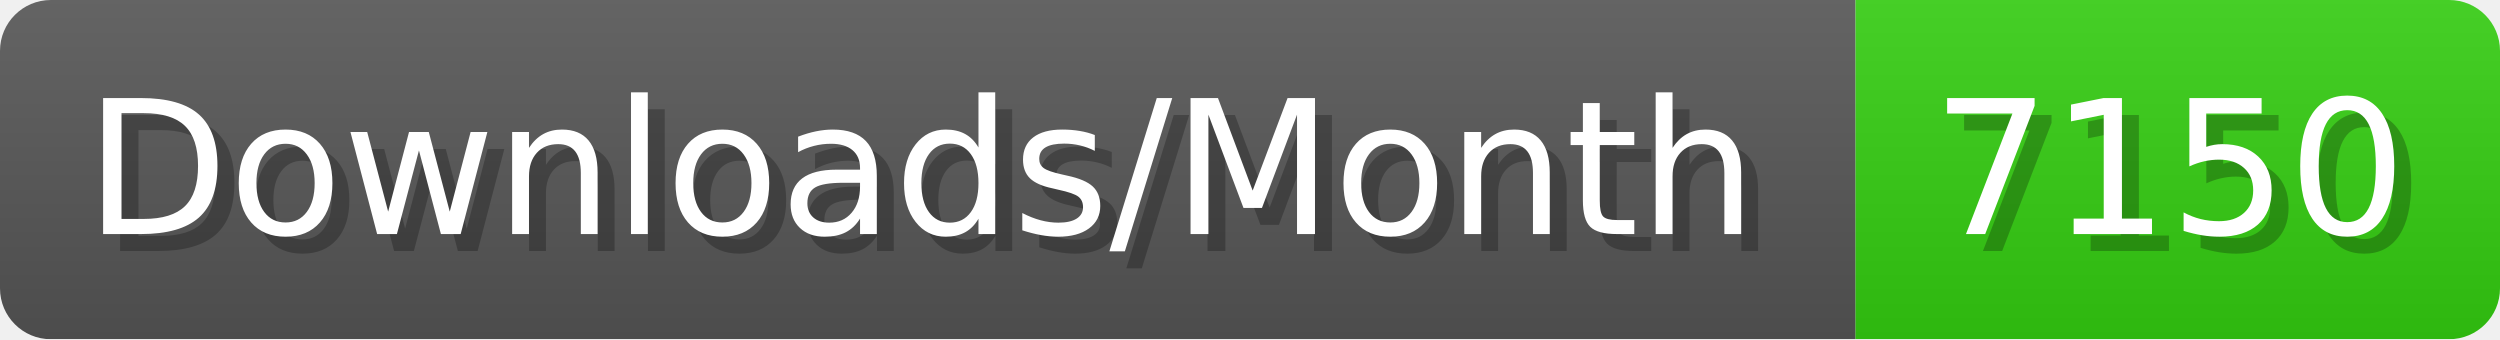
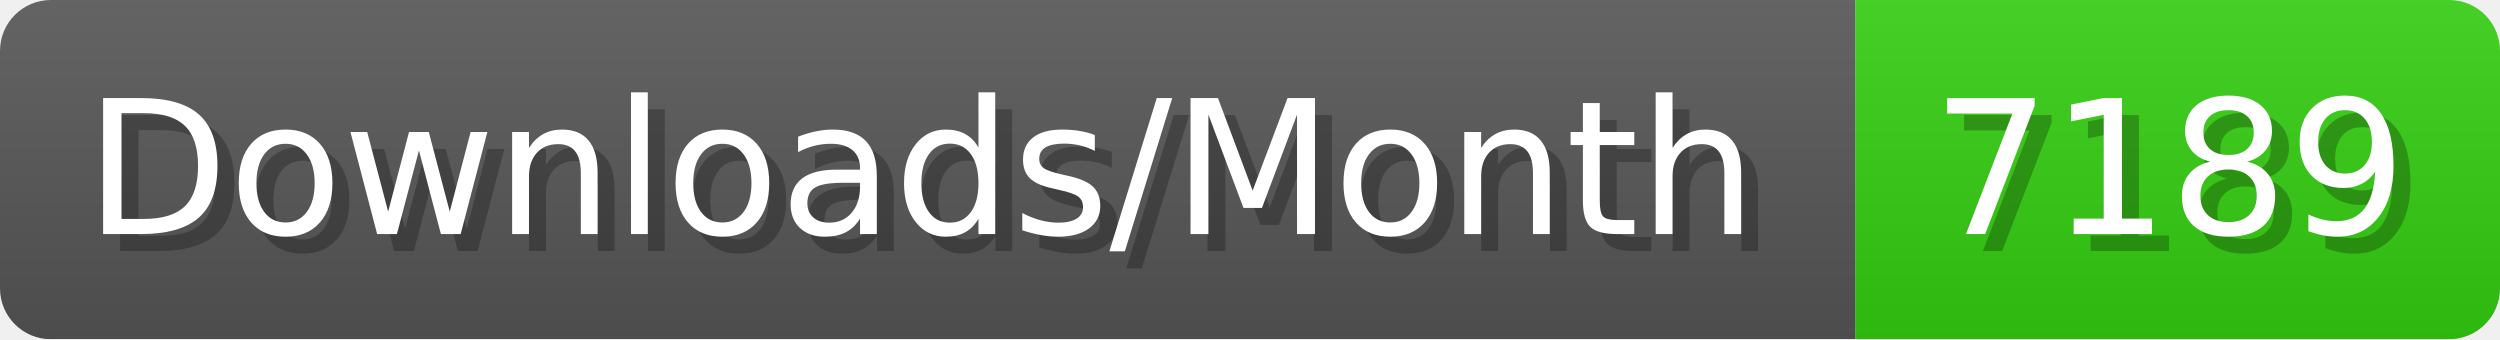
- <svg xmlns="http://www.w3.org/2000/svg" width="147.4" height="20" viewBox="0 0 1474 200" role="img" aria-label="Downloads/Month: 7150">
+ <svg xmlns="http://www.w3.org/2000/svg" width="147.4" height="20" viewBox="0 0 1474 200" role="img" aria-label="Downloads/Month: 7189">
  <linearGradient id="YlXUI" x2="0" y2="100%">
    <stop offset="0" stop-opacity=".1" stop-color="#EEE" />
    <stop offset="1" stop-opacity=".1" />
  </linearGradient>
  <mask id="JHhop">
    <rect width="1474" height="200" rx="30" fill="#FFF" />
  </mask>
  <g mask="url(#JHhop)">
    <rect width="1094" height="200" fill="#555" />
    <rect width="380" height="200" fill="#3C1" x="1094" />
    <rect width="1474" height="200" fill="url(#YlXUI)" />
  </g>
  <g aria-hidden="true" fill="#fff" text-anchor="start" font-family="Verdana,DejaVu Sans,sans-serif" font-size="110">
    <text x="60" y="148" textLength="994" fill="#000" opacity="0.25">Downloads/Month</text>
    <text x="50" y="138" textLength="994">Downloads/Month</text>
-     <text x="1149" y="148" textLength="280" fill="#000" opacity="0.25">7150</text>
-     <text x="1139" y="138" textLength="280">7150</text>
+     <text x="1149" y="148" textLength="280" fill="#000" opacity="0.25">7189</text>
+     <text x="1139" y="138" textLength="280">7189</text>
  </g>
</svg>
